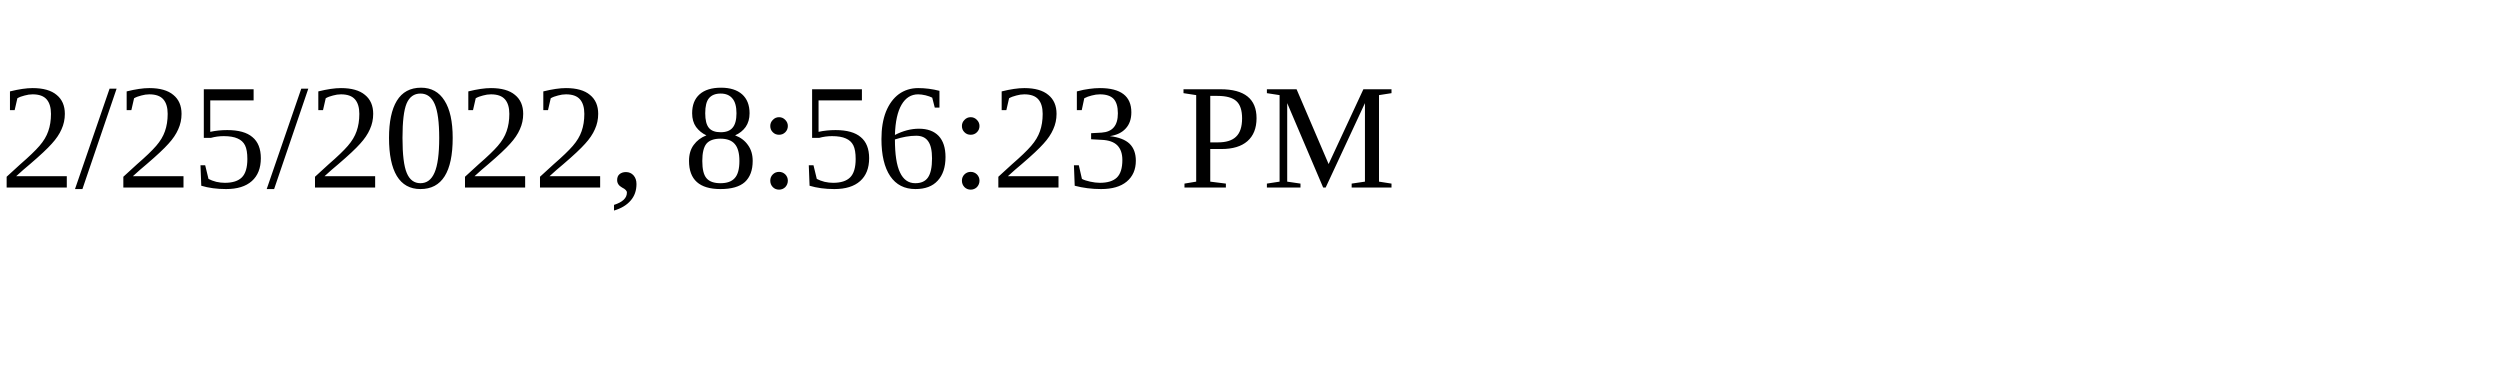
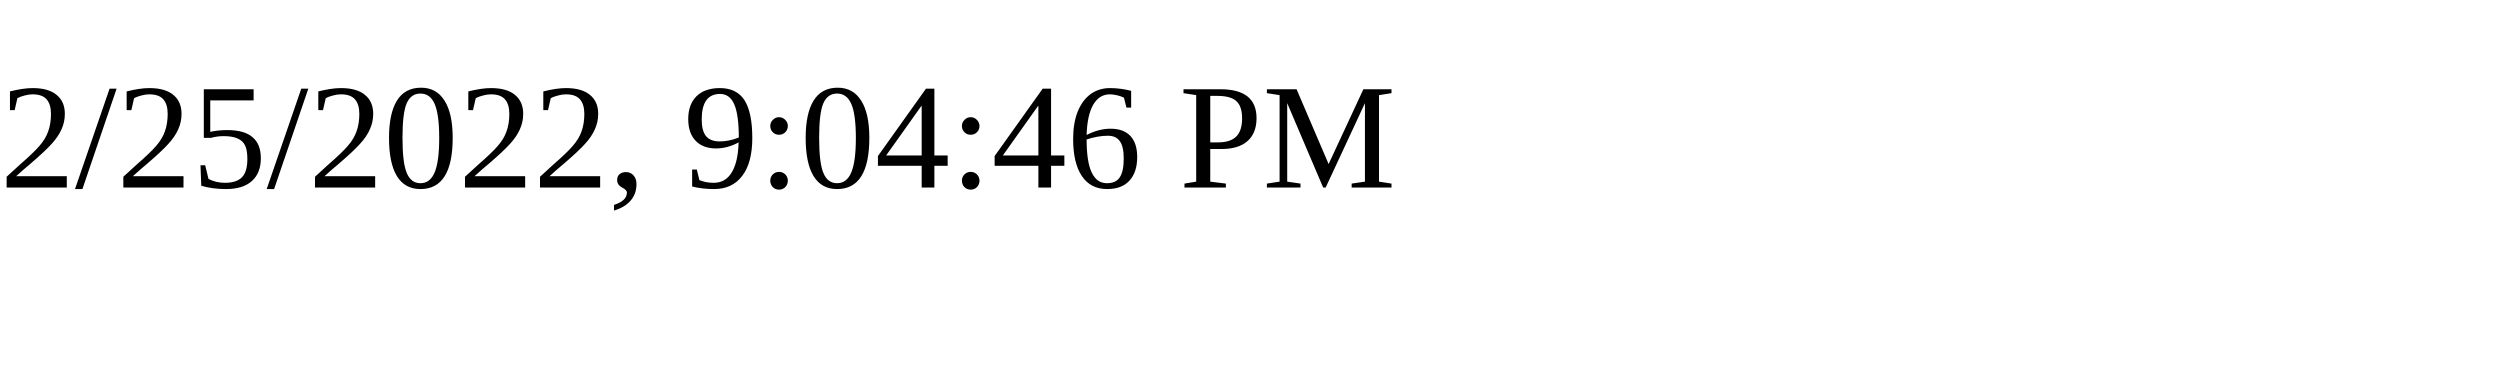
<svg xmlns="http://www.w3.org/2000/svg" height="30" width="200">
-   <text x="0" y="15">2/25/2022, 8:56:23 PM</text>
+   <text x="0" y="15">2/25/2022, 9:04:46 PM</text>
</svg>
